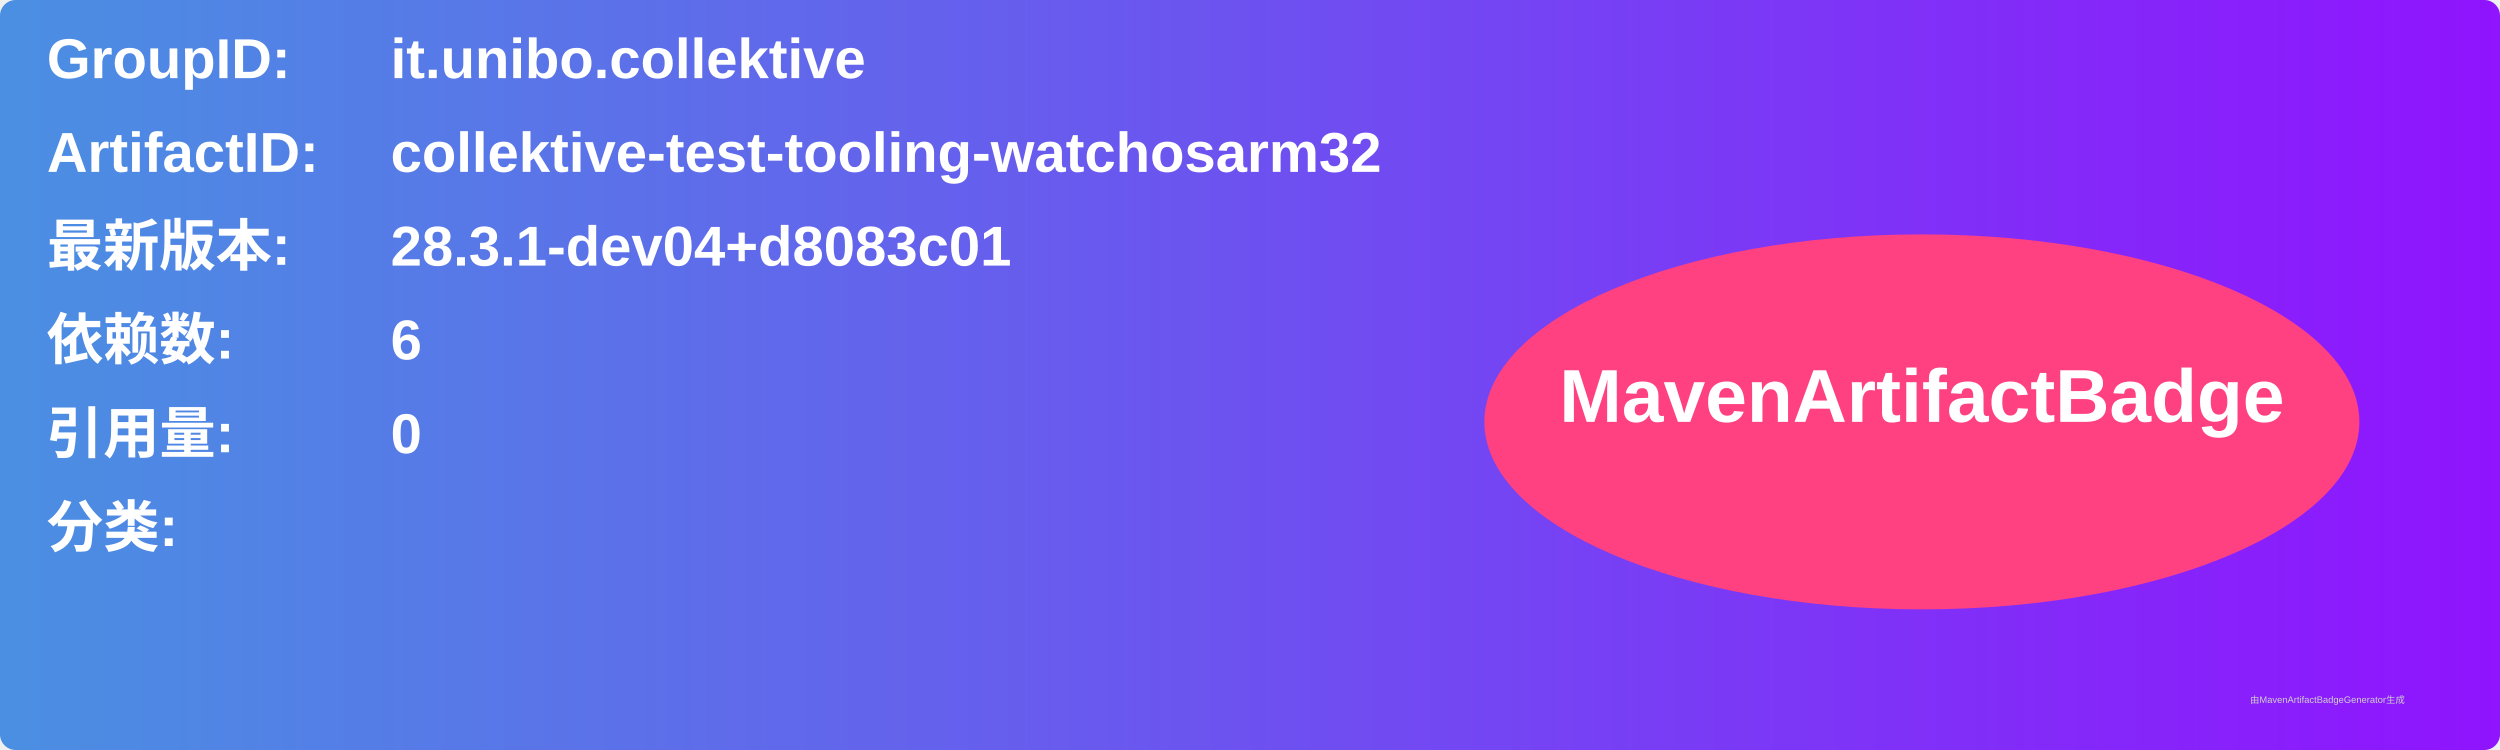
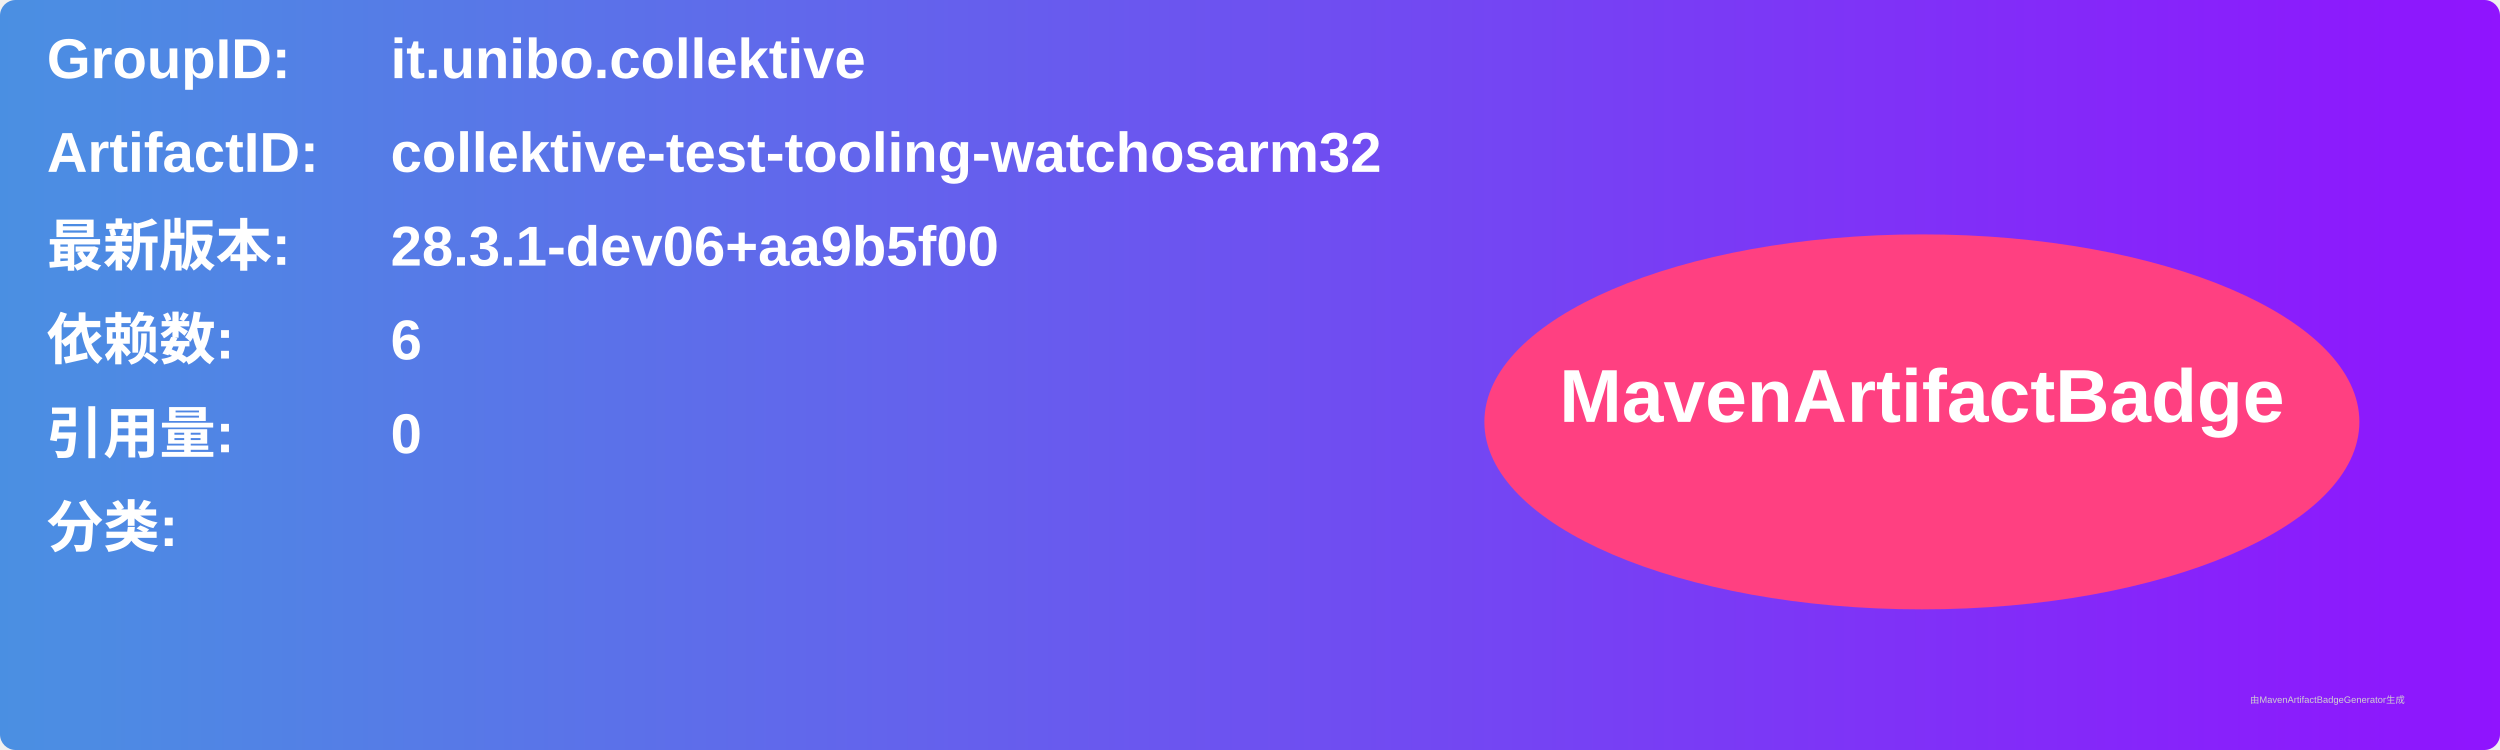
<svg xmlns="http://www.w3.org/2000/svg" width="800" height="240" viewBox="0 0 800 240">
  <linearGradient id="grad" x1="0%" y1="0%" x2="100%" y2="0%">
    <stop offset="0%" stop-color="#4a90e2" />
    <stop offset="100%" stop-color="#9013fe" />
  </linearGradient>
  <rect width="100%" height="100%" rx="5" ry="5" fill="url(#grad)" />
  <g transform="translate(15, 15)">
    <text x="0" y="10" font-family="Arial" font-size="18" fill="white" font-weight="bold" width="260">GroupID:</text>
    <text x="110" y="10" font-family="Arial" font-size="18" fill="white" font-weight="bold" width="460">it.unibo.collektive</text>
    <text x="0" y="40" font-family="Arial" font-size="18" fill="white" font-weight="bold" width="260">ArtifactID:</text>
    <text x="110" y="40" font-family="Arial" font-size="18" fill="white" font-weight="bold" width="460">collektive-test-tooling-watchosarm32</text>
    <text x="0" y="70" font-family="Arial" font-size="18" fill="white" font-weight="bold">最新版本:</text>
    <text x="110" y="70" font-family="Arial" font-size="18" fill="white" font-weight="bold">
-       <tspan font-weight="bold">28.3.1-dev04+d8083c01</tspan>
+       <tspan font-weight="bold">28.3.1-dev06+aa9b5f00</tspan>
    </text>
    <text x="0" y="100" font-family="Arial" font-size="18" fill="white" font-weight="bold">依赖数: </text>
    <text x="110" y="100" font-family="Arial" font-size="18" fill="white">
      <tspan font-weight="bold">6</tspan>
    </text>
    <text x="0" y="130" font-family="Arial" font-size="18" fill="white" font-weight="bold">引用量: </text>
    <text x="110" y="130" font-family="Arial" font-size="18" fill="white">
      <tspan font-weight="bold">0</tspan>
    </text>
    <text x="0" y="160" font-family="Arial" font-size="18" fill="white" font-weight="bold">分类:</text>
    <text x="10" y="190" font-family="Arial" font-size="10" fill="white">
      <tspan font-weight="bold" />
    </text>
    <ellipse cx="600" cy="120" rx="140" ry="60" fill="#ff4081" />
    <text x="600" y="120" text-anchor="middle" font-family="Arial" font-size="24" fill="white" font-weight="bold">MavenArtifactBadge</text>
  </g>
  <text x="720" y="225" font-family="Arial" font-size="3" fill="#d0d0d0">由MavenArtifactBadgeGenerator生成</text>
</svg>
